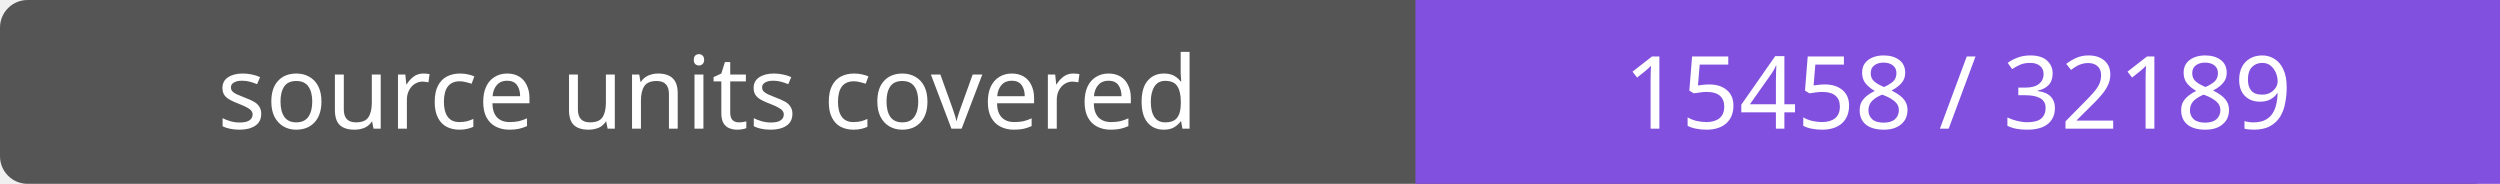
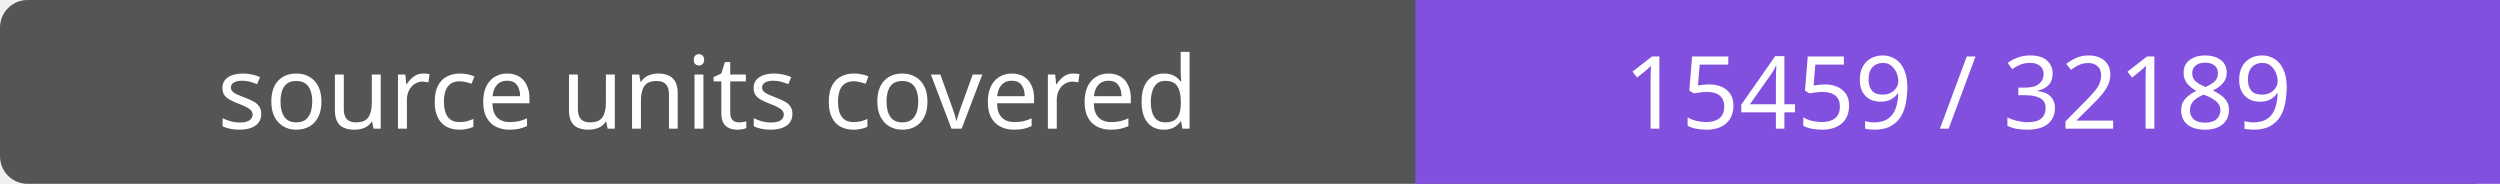
- <svg xmlns="http://www.w3.org/2000/svg" width="272" height="20" role="img" aria-label="source units covered: 15458 / 32189">
+ <svg xmlns="http://www.w3.org/2000/svg" width="272" height="20" role="img" aria-label="source units covered: 15459 / 32189">
  <rect width="272" height="20" rx="3" fill="#555" />
  <path fill="#8250df" d="M154 0h118v20H154z" />
  <g fill="#fff" text-anchor="middle" font-family="Verdana,sans-serif" font-size="11">
    <text x="77.0" y="14">source units covered</text>
-     <text x="213.0" y="14">15458 / 32189</text>
+     <text x="213.0" y="14">15459 / 32189</text>
  </g>
</svg>
